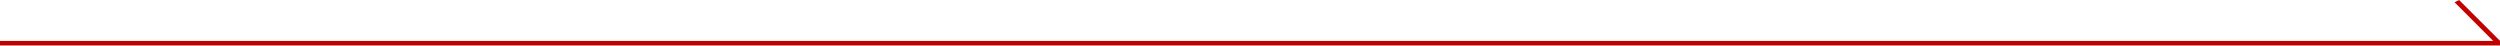
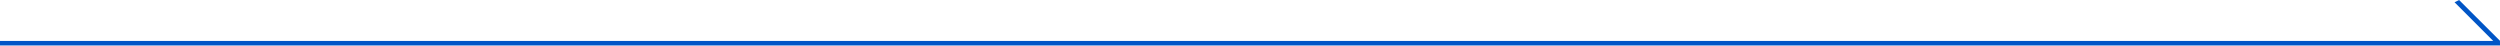
<svg xmlns="http://www.w3.org/2000/svg" width="990" height="18" viewBox="0 0 1100 20">
  <defs>
    <style>
      .cls-1 {
-         fill: #c10000;
+         fill: #0055c6;
        fill-rule: evenodd;
      }
    </style>
  </defs>
  <path class="cls-1" d="M102,2570H1199l-17-17,2-1,17.99,17.95L1202,2572H102v-2Z" transform="translate(-102 -2552)" />
</svg>
